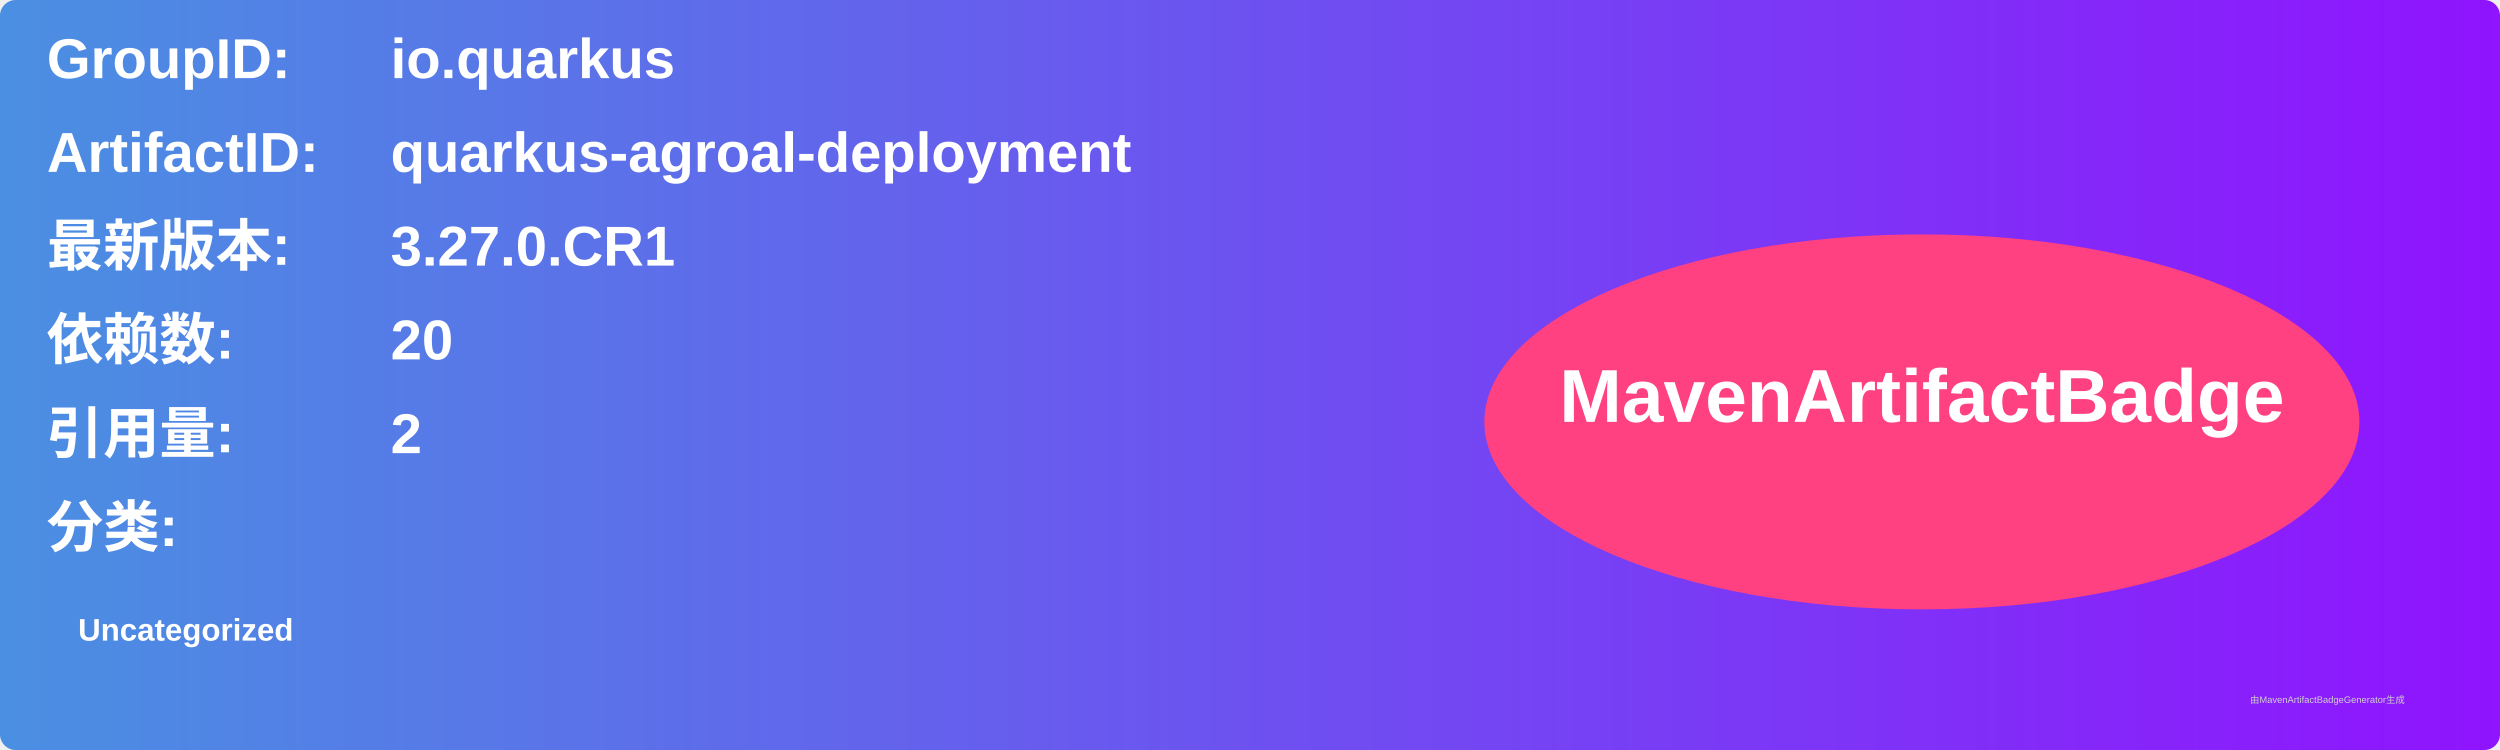
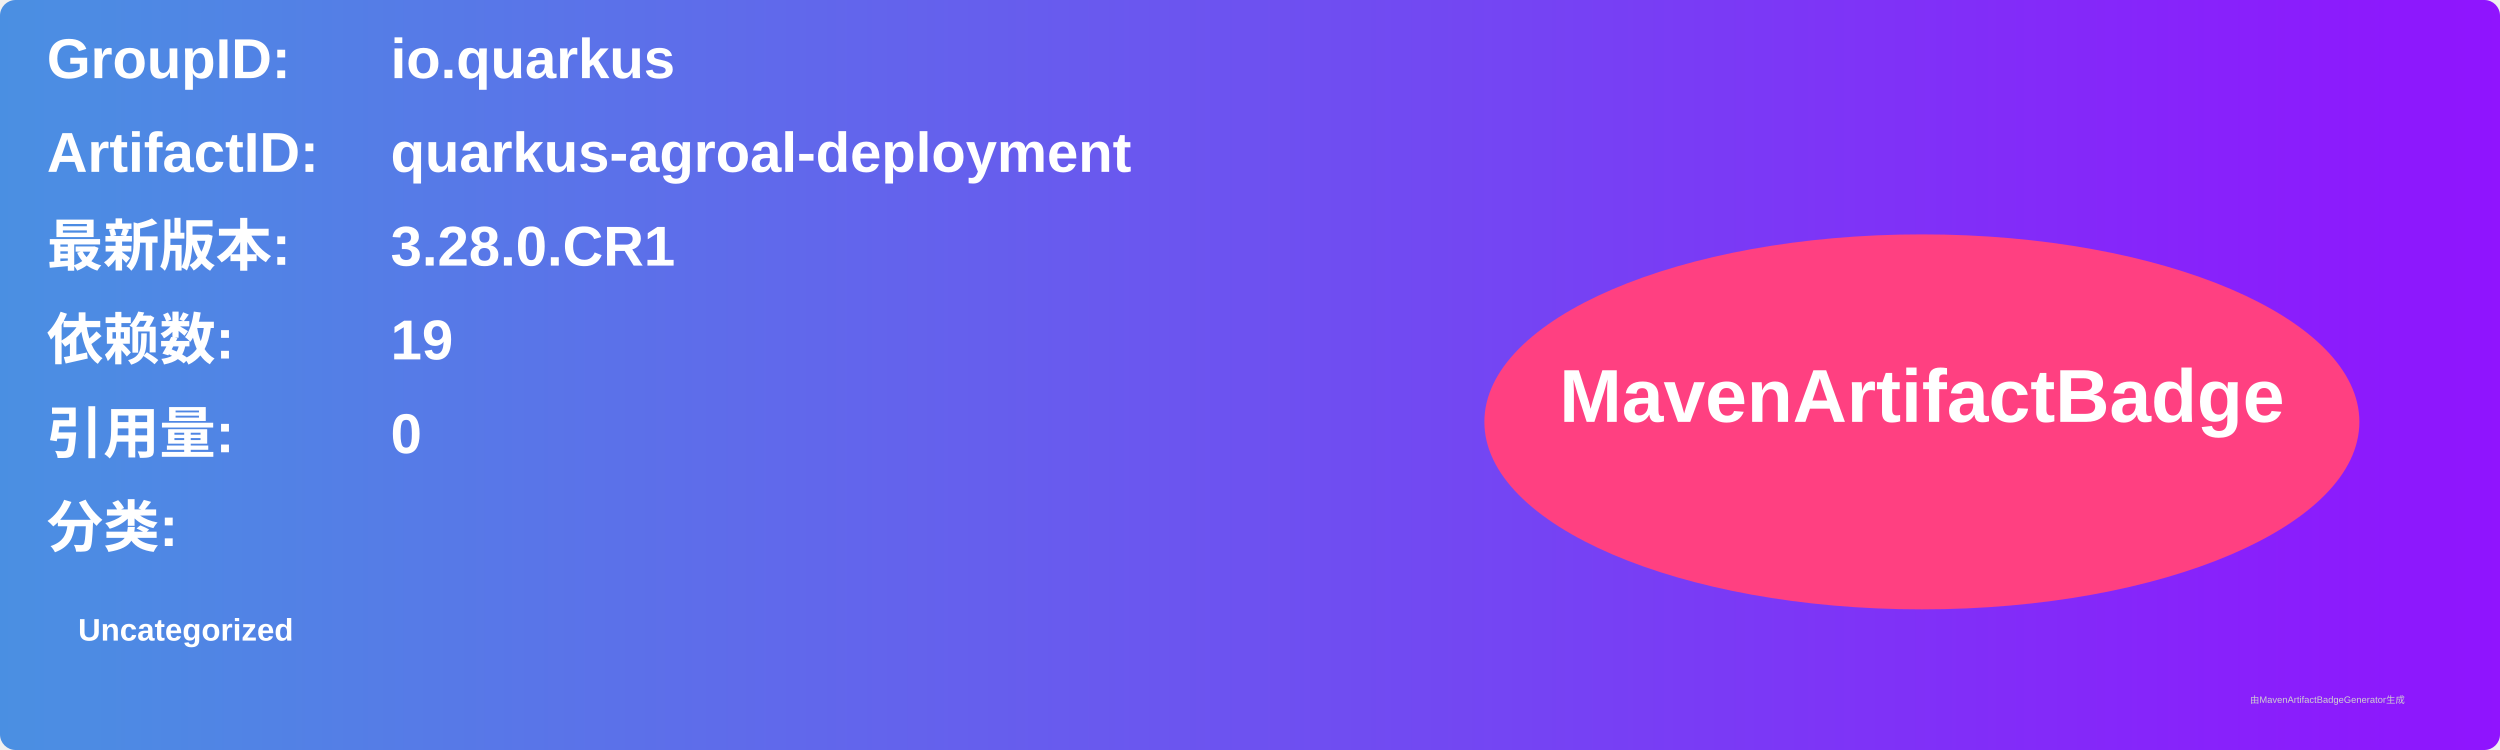
<svg xmlns="http://www.w3.org/2000/svg" width="800" height="240" viewBox="0 0 800 240">
  <linearGradient id="grad" x1="0%" y1="0%" x2="100%" y2="0%">
    <stop offset="0%" stop-color="#4a90e2" />
    <stop offset="100%" stop-color="#9013fe" />
  </linearGradient>
  <rect width="100%" height="100%" rx="5" ry="5" fill="url(#grad)" />
  <g transform="translate(15, 15)">
    <text x="0" y="10" font-family="Arial" font-size="18" fill="white" font-weight="bold" width="260">GroupID:</text>
    <text x="110" y="10" font-family="Arial" font-size="18" fill="white" font-weight="bold" width="460">io.quarkus</text>
    <text x="0" y="40" font-family="Arial" font-size="18" fill="white" font-weight="bold" width="260">ArtifactID:</text>
    <text x="110" y="40" font-family="Arial" font-size="18" fill="white" font-weight="bold" width="460">quarkus-agroal-deployment</text>
    <text x="0" y="70" font-family="Arial" font-size="18" fill="white" font-weight="bold">最新版本:</text>
    <text x="110" y="70" font-family="Arial" font-size="18" fill="white" font-weight="bold">
-       <tspan font-weight="bold">3.27.0.CR1</tspan>
+       <tspan font-weight="bold">3.28.0.CR1</tspan>
    </text>
    <text x="0" y="100" font-family="Arial" font-size="18" fill="white" font-weight="bold">依赖数: </text>
    <text x="110" y="100" font-family="Arial" font-size="18" fill="white">
-       <tspan font-weight="bold">20</tspan>
+       <tspan font-weight="bold">19</tspan>
    </text>
    <text x="0" y="130" font-family="Arial" font-size="18" fill="white" font-weight="bold">引用量: </text>
    <text x="110" y="130" font-family="Arial" font-size="18" fill="white">
-       <tspan font-weight="bold">2</tspan>
+       <tspan font-weight="bold">0</tspan>
    </text>
    <text x="0" y="160" font-family="Arial" font-size="18" fill="white" font-weight="bold">分类:</text>
    <text x="10" y="190" font-family="Arial" font-size="10" fill="white">
      <tspan font-weight="bold">Uncategorized</tspan>
    </text>
    <ellipse cx="600" cy="120" rx="140" ry="60" fill="#ff4081" />
    <text x="600" y="120" text-anchor="middle" font-family="Arial" font-size="24" fill="white" font-weight="bold">MavenArtifactBadge</text>
  </g>
  <text x="720" y="225" font-family="Arial" font-size="3" fill="#d0d0d0">由MavenArtifactBadgeGenerator生成</text>
</svg>
